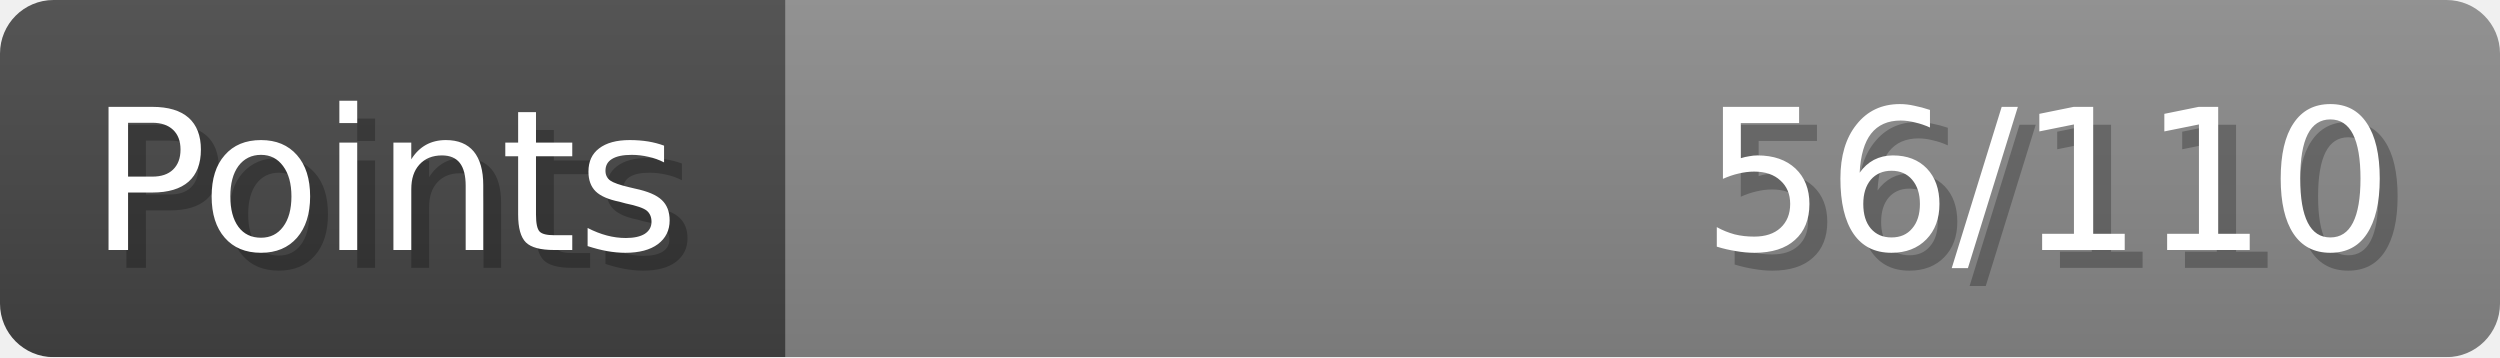
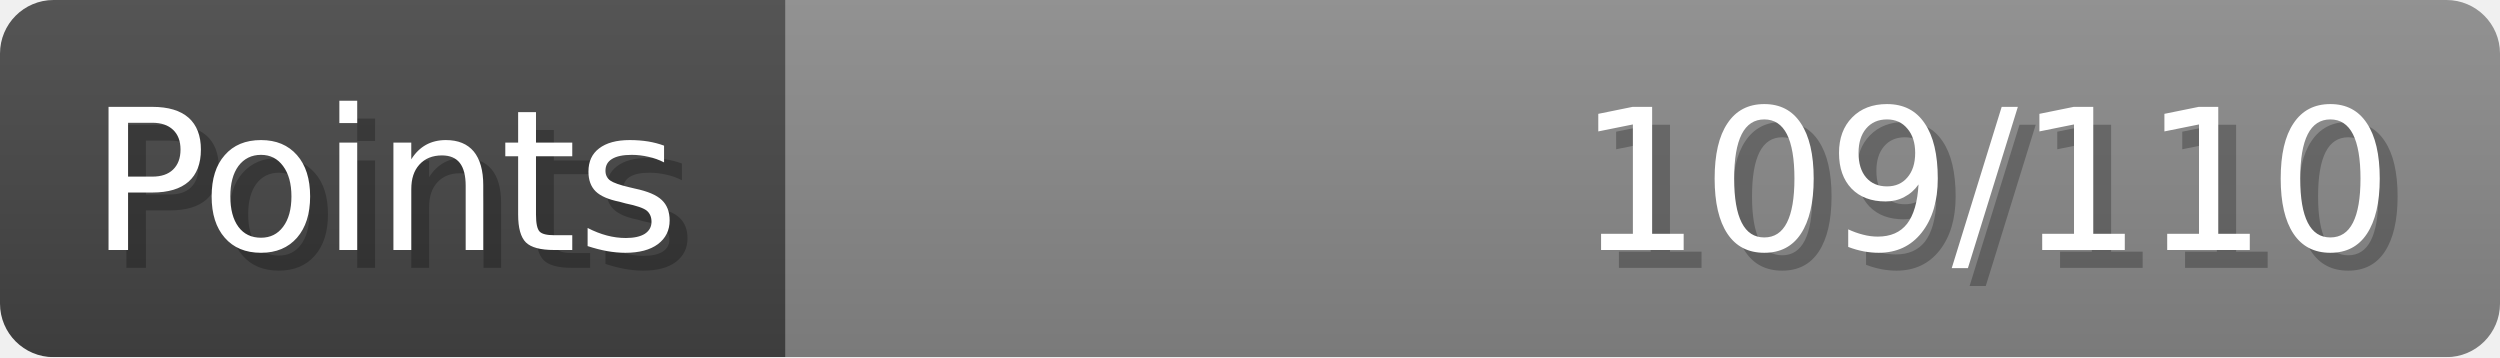
- <svg xmlns="http://www.w3.org/2000/svg" width="140px" height="20px" role="img" aria-label="Points: 56/110">
+ <svg xmlns="http://www.w3.org/2000/svg" width="140px" height="20px" role="img" aria-label="Points: 109/110">
  <linearGradient id="a" x2="0" y2="100%">
    <stop offset="0" stop-opacity=".1" stop-color="#EEE" />
    <stop offset="1" stop-opacity=".1" />
  </linearGradient>
  <mask id="m">
    <rect width="100%" height="100%" rx="3" fill="#FFF" />
  </mask>
  <g mask="url(#m)">
    <rect x="0" y="0" width="44" height="20" fill="#444" />
    <svg x="44" y="0" width="96" height="20">
      <rect width="100%" height="100%" fill="#888888" />
      <rect width="0%" height="100%" fill="#33CC11" transform="">
-         <animate attributeName="width" begin="0.5s" dur="600ms" from="0%" to="50%" repeatCount="1" fill="freeze" calcMode="spline" keyTimes="0; 1" keySplines="0.3, 0.61, 0.355, 1" />
+         <animate attributeName="width" begin="0.5s" dur="600ms" from="0%" to="99%" repeatCount="1" fill="freeze" calcMode="spline" keyTimes="0; 1" keySplines="0.3, 0.61, 0.355, 1" />
      </rect>
    </svg>
    <rect width="140" height="20" fill="url(#a)" />
  </g>
  <g aria-hidden="true" font-size="11" font-family="Verdana, DejaVu Sans, sans-serif" fill="#FFFFFF">
    <text x="6" y="15" fill="#000" opacity="0.25">Points</text>
    <text x="5" y="14">Points</text>
-     <text x="135" y="15" fill="#000" opacity="0.25" text-anchor="end">56/110</text>
-     <text x="134" y="14" text-anchor="end">56/110</text>
+     <text x="135" y="15" fill="#000" opacity="0.25" text-anchor="end">109/110</text>
+     <text x="134" y="14" text-anchor="end">109/110</text>
  </g>
</svg>
